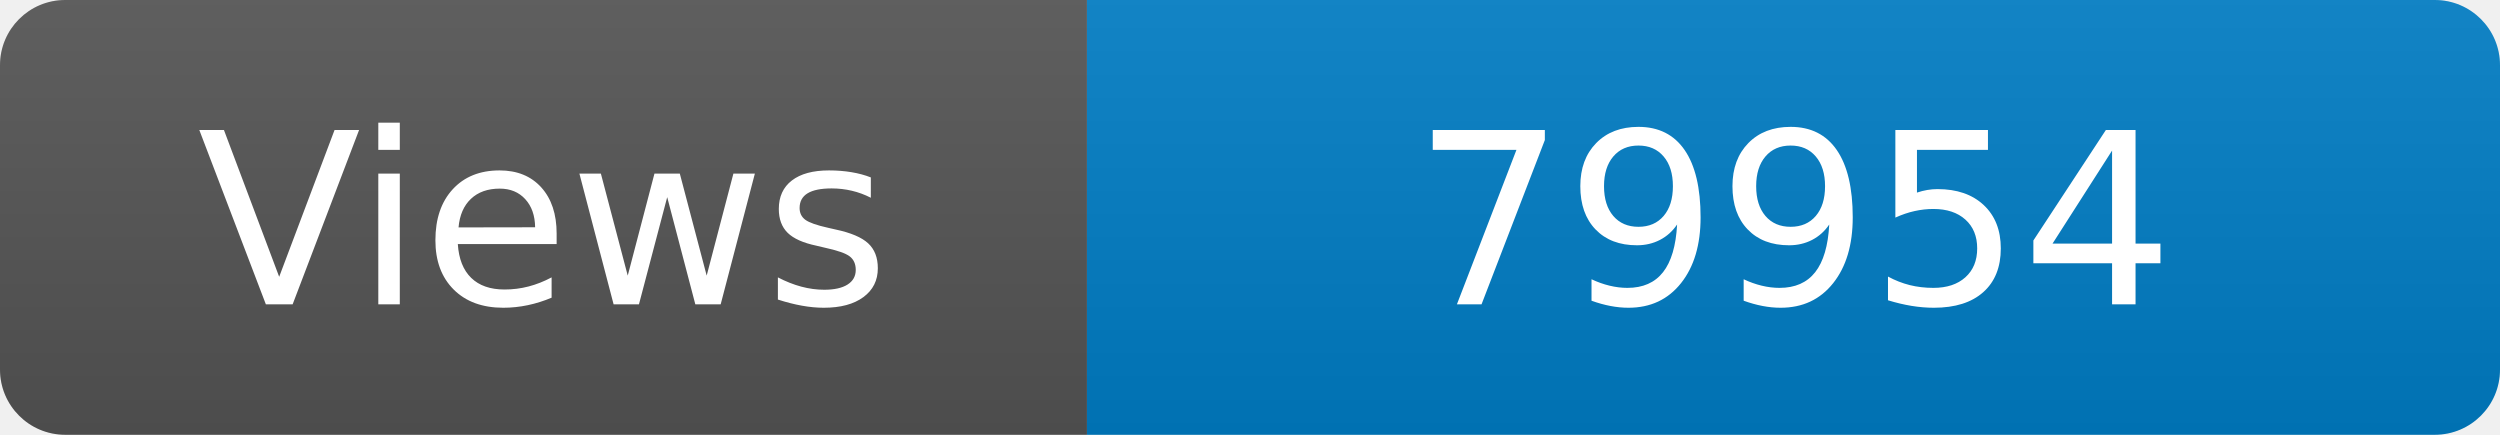
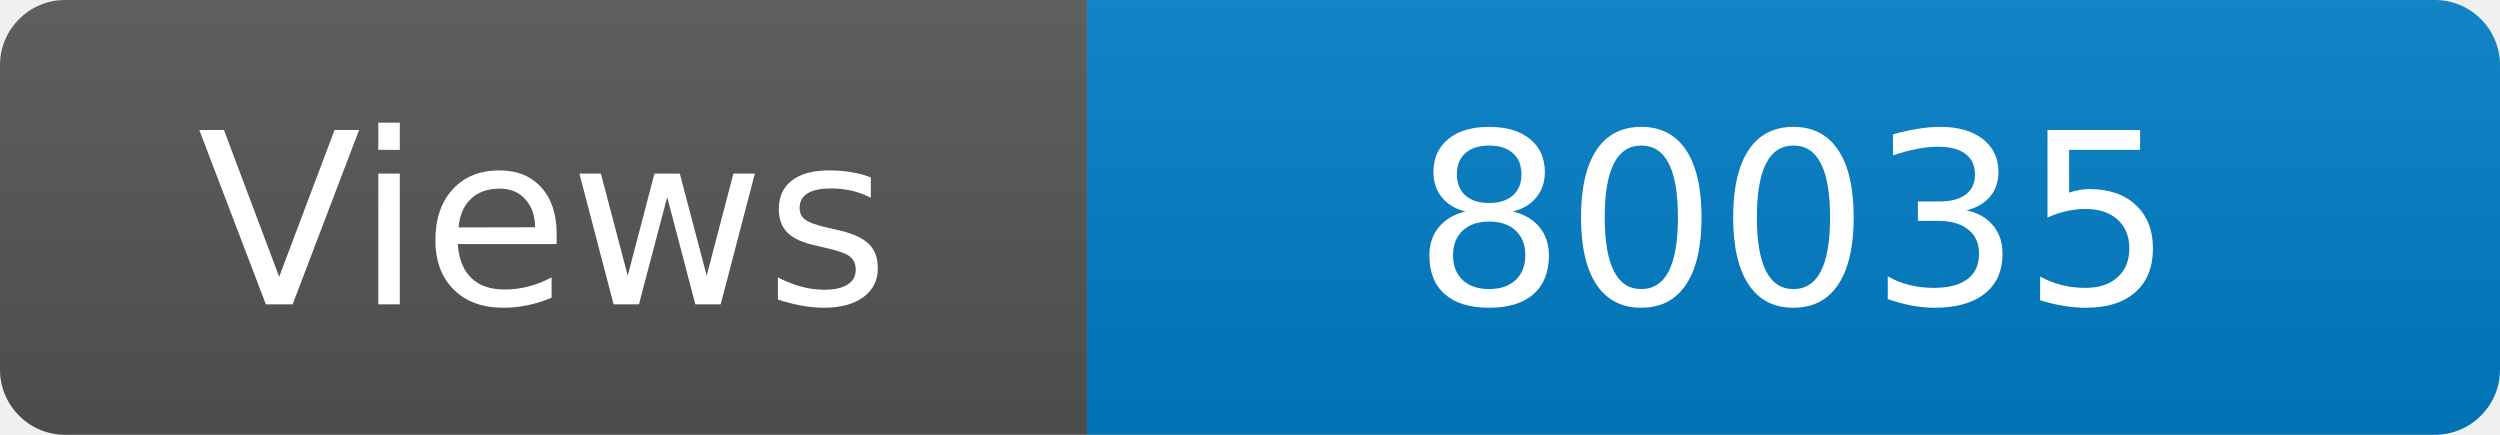
<svg xmlns="http://www.w3.org/2000/svg" width="115" height="20" role="img" aria-label="Maintained?: yes">
  <linearGradient id="s" x2="0" y2="100%">
    <stop offset="0" stop-color="#bbb" stop-opacity=".1" />
    <stop offset="1" stop-opacity=".1" />
  </linearGradient>
  <clipPath id="r">
    <rect width="115" height="20" rx="3" fill="#fff" />
  </clipPath>
  <g clip-path="url(#r)">
    <rect width="50" height="20" fill="#555" />
    <rect x="50" width="160" height="20" fill="#007ec6" />
    <rect width="115" height="20" fill="url(#s)" />
  </g>
  <g fill="#fff" text-anchor="middle" font-family="Verdana,Geneva,DejaVu Sans,sans-serif" font-size="110">
    <text x="250" y="140" transform="scale(.1)" fill="#fff">Views</text>
-     <text x="825" y="140" transform="scale(.1)" fill="#fff">79954</text>
+     <text x="825" y="140" transform="scale(.1)" fill="#fff">80035</text>
  </g>
</svg>
